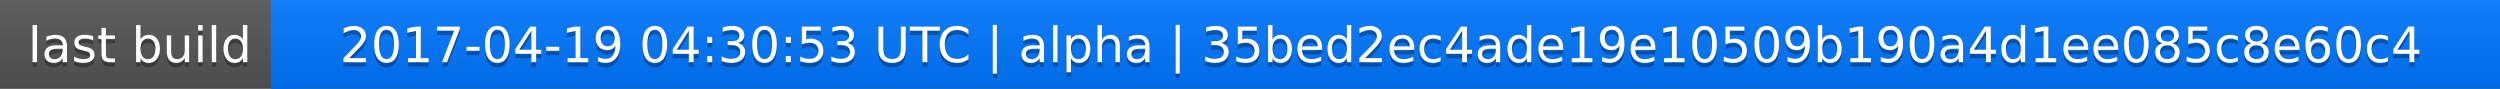
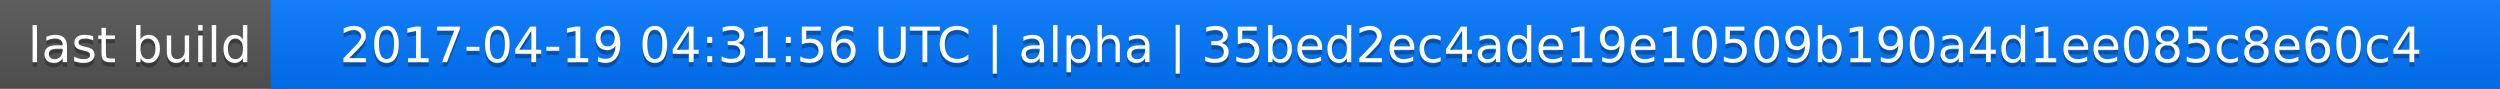
<svg xmlns="http://www.w3.org/2000/svg" width="563" height="20">
  <linearGradient id="a" x2="0" y2="100%">
    <stop offset="0" stop-color="#bbb" stop-opacity=".1" />
    <stop offset="1" stop-opacity=".1" />
  </linearGradient>
  <rect rx="0" width="563" height="20" fill="#555" />
  <rect rx="0" x="61" width="502" height="20" fill="#07f" />
  <path fill="#07f" d="M61 0h4v20h-4z" />
  <rect rx="0" width="563" height="20" fill="url(#a)" />
  <g fill="#fff" text-anchor="middle" font-family="DejaVu Sans,Verdana,Geneva,sans-serif" font-size="11">
    <text x="31.5" y="15" fill="#010101" fill-opacity=".3">last build</text>
    <text x="31.5" y="14">last build</text>
-     <text x="311" y="15" fill="#010101" fill-opacity=".3">2017-04-19 04:30:53 UTC | alpha | 35bed2ec4ade19e10509b190a4d1ee085c8e60c4</text>
-     <text x="311" y="14">2017-04-19 04:30:53 UTC | alpha | 35bed2ec4ade19e10509b190a4d1ee085c8e60c4</text>
+     <text x="311" y="15" fill="#010101" fill-opacity=".3">2017-04-19 04:31:56 UTC | alpha | 35bed2ec4ade19e10509b190a4d1ee085c8e60c4</text>
+     <text x="311" y="14">2017-04-19 04:31:56 UTC | alpha | 35bed2ec4ade19e10509b190a4d1ee085c8e60c4</text>
  </g>
</svg>
